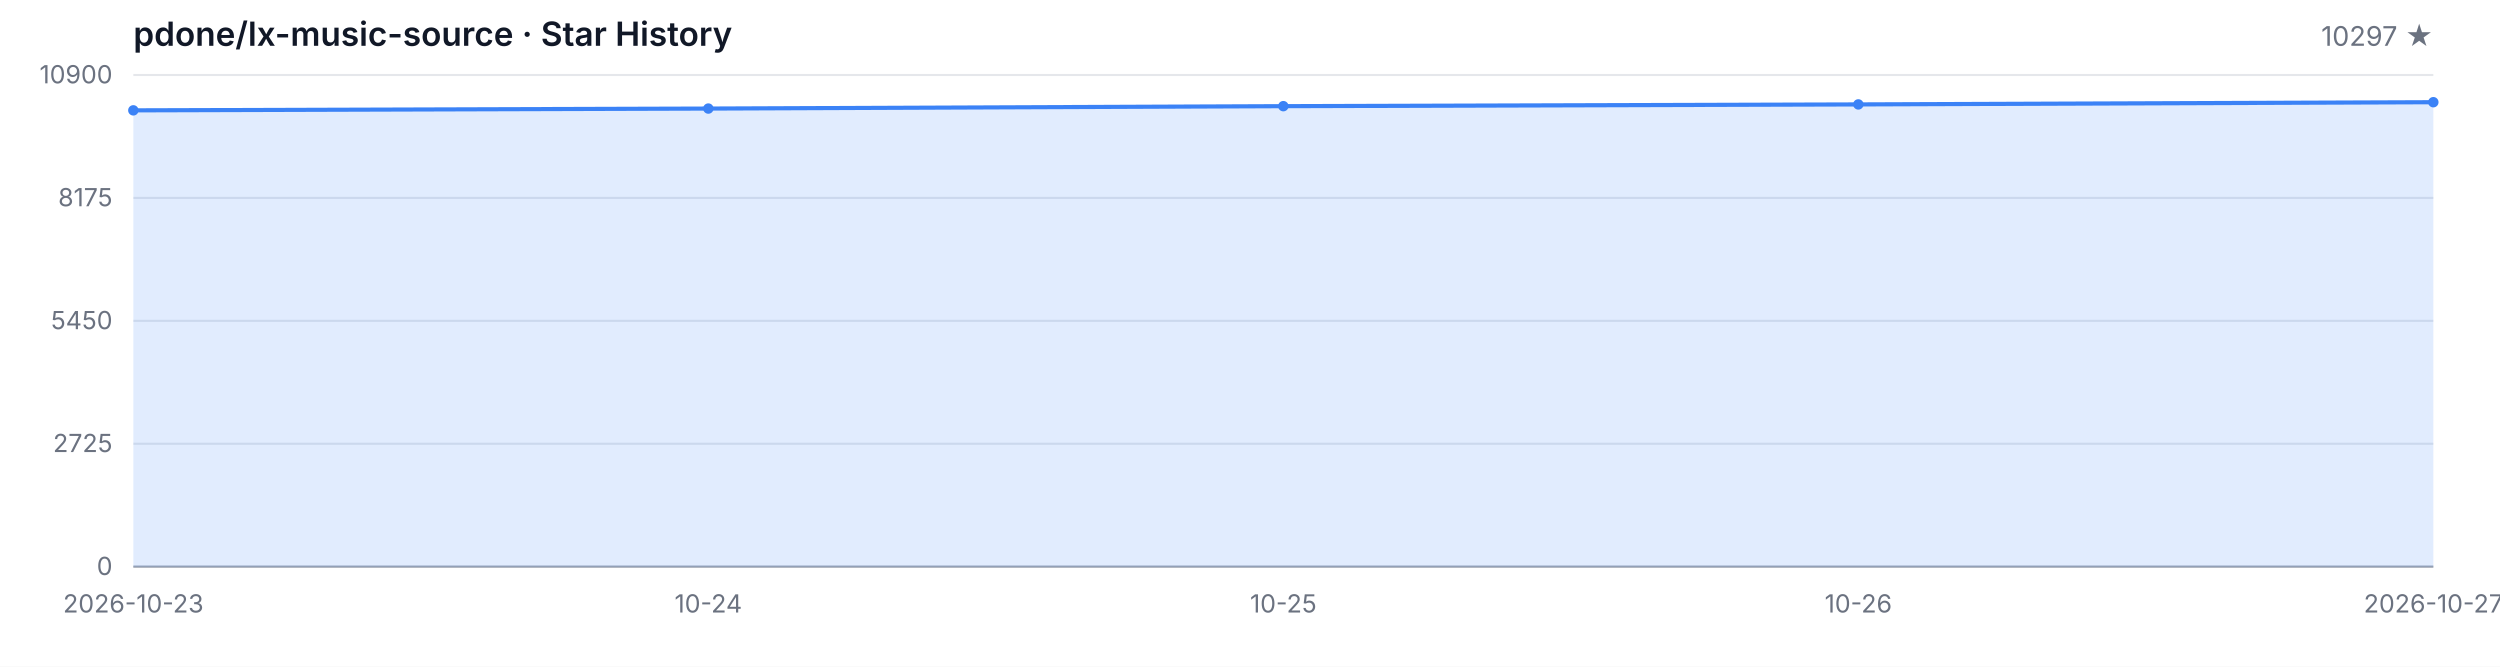
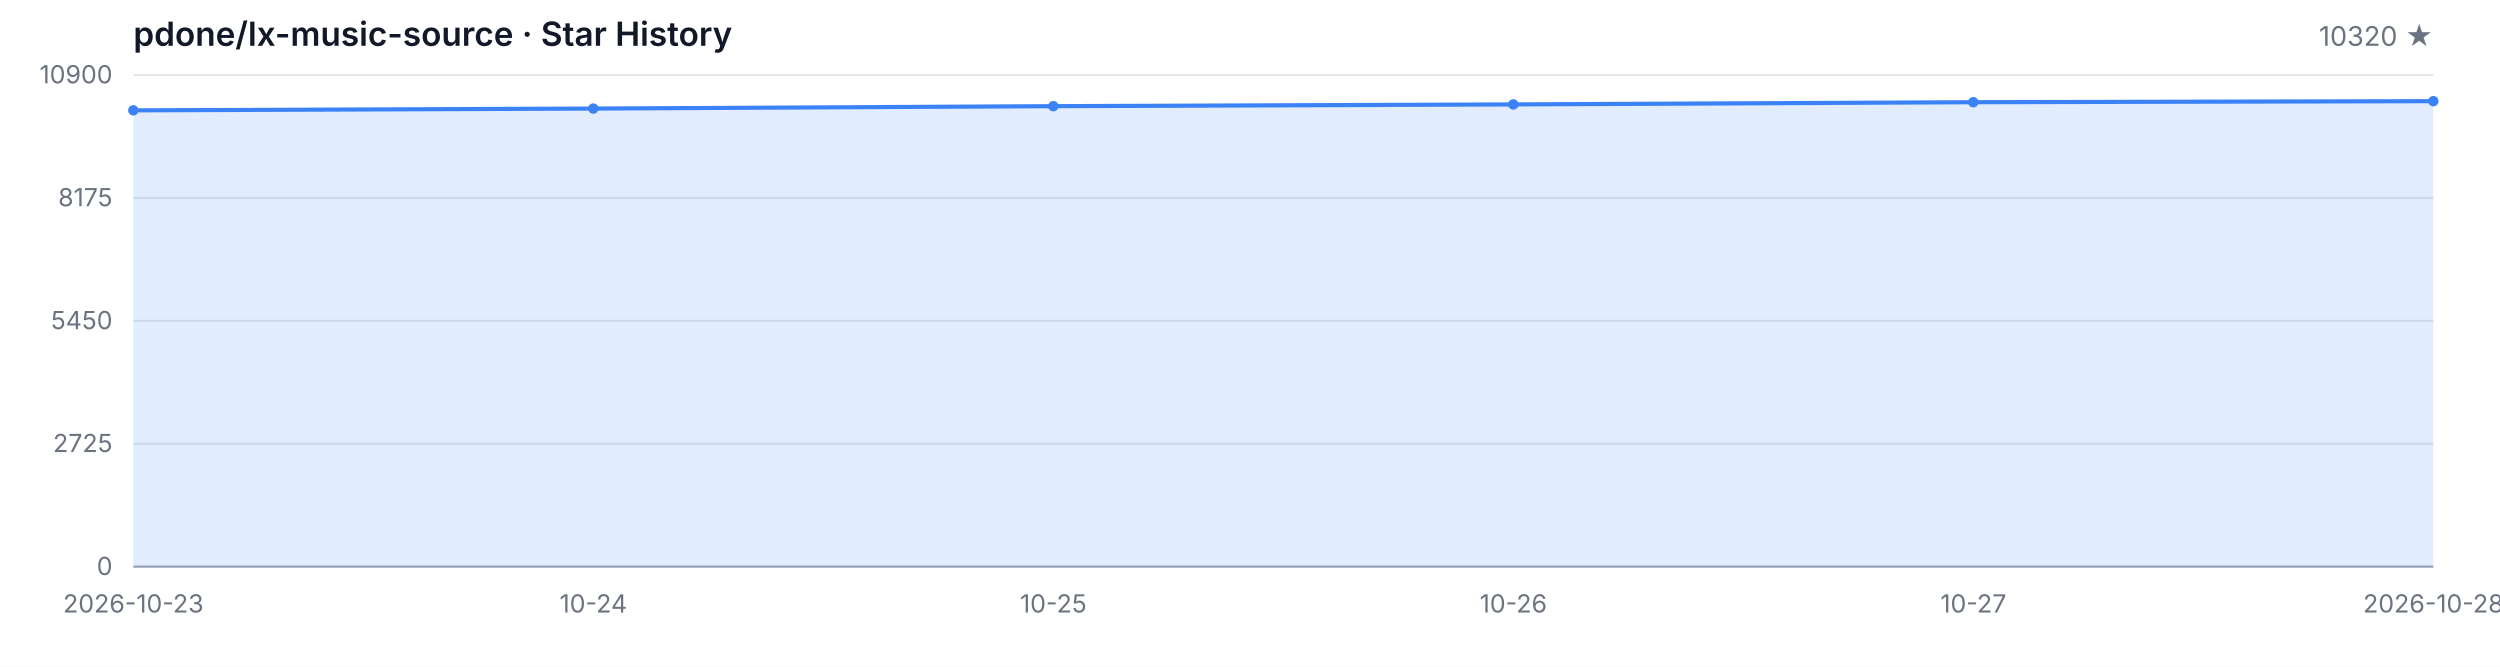
<svg xmlns="http://www.w3.org/2000/svg" width="1200" height="320" viewBox="0 0 1200 320" role="img" aria-label="Star History">
  <style>
  .bg { fill: #ffffff; }
  .grid { stroke: #e5e7eb; stroke-width: 1; }
  .axis { stroke: #9ca3af; stroke-width: 1; }
  .area { fill: rgba(59, 130, 246, 0.15); }
  .line { fill: none; stroke: #3b82f6; stroke-width: 2; stroke-linejoin: round; stroke-linecap: round; }
  .dot { fill: #3b82f6; }
  .tlabel { fill: #6b7280; font-family: -apple-system, BlinkMacSystemFont, 'Segoe UI', sans-serif; font-size: 12px; }
  .title { fill: #111827; font-family: -apple-system, BlinkMacSystemFont, 'Segoe UI', sans-serif; font-size: 16px; font-weight: 600; }
  .subtitle { fill: #6b7280; font-family: -apple-system, BlinkMacSystemFont, 'Segoe UI', sans-serif; font-size: 13px; }
  @media (prefers-color-scheme: dark) {
    .bg { fill: #0d1117; }
    .grid { stroke: #21262d; }
    .axis { stroke: #484f58; }
    .area { fill: rgba(58, 132, 255, 0.18); }
    .line { stroke: #58a6ff; }
    .dot { fill: #58a6ff; }
    .tlabel { fill: #8b949e; }
    .title { fill: #c9d1d9; }
    .subtitle { fill: #8b949e; }
  }
</style>
  <rect class="bg" width="1200" height="320" />
  <text class="title" x="64" y="22">pdone/lx-music-source · Star History</text>
-   <text class="subtitle" x="1168" y="22" text-anchor="end">10297 ★</text>
+   <text class="subtitle" x="1168" y="22" text-anchor="end">10320 ★</text>
  <line class="grid" x1="64" y1="272.00" x2="1168" y2="272.00" />
  <line class="grid" x1="64" y1="213.00" x2="1168" y2="213.00" />
  <line class="grid" x1="64" y1="154.00" x2="1168" y2="154.00" />
  <line class="grid" x1="64" y1="95.00" x2="1168" y2="95.00" />
  <line class="grid" x1="64" y1="36.00" x2="1168" y2="36.00" />
  <text class="tlabel" x="54" y="276.00" text-anchor="end">0</text>
  <text class="tlabel" x="54" y="217.00" text-anchor="end">2725</text>
  <text class="tlabel" x="54" y="158.00" text-anchor="end">5450</text>
  <text class="tlabel" x="54" y="99.00" text-anchor="end">8175</text>
  <text class="tlabel" x="54" y="40.00" text-anchor="end">10900</text>
  <line class="axis" x1="64" y1="272" x2="1168" y2="272" />
-   <path class="area" d="M 64.00 272.00 L 64.00 52.97 L 340.00 52.11 L 616.00 50.96 L 892.00 50.12 L 1168.00 49.06 L 1168.00 272.00 Z" />
-   <path class="line" d="M 64.00 52.97 L 340.00 52.11 L 616.00 50.96 L 892.00 50.12 L 1168.00 49.06" />
+   <path class="area" d="M 64.00 272.00 L 64.00 52.97 L 284.80 52.11 L 505.60 50.96 L 726.40 50.12 L 947.20 49.06 L 1168.00 48.56 L 1168.00 272.00 Z" />
+   <path class="line" d="M 64.00 52.97 L 284.80 52.11 L 505.60 50.96 L 726.40 50.12 L 947.20 49.06 L 1168.00 48.56" />
  <circle class="dot" cx="64.00" cy="52.97" r="2.5" />
-   <circle class="dot" cx="340.00" cy="52.11" r="2.5" />
-   <circle class="dot" cx="616.00" cy="50.96" r="2.5" />
-   <circle class="dot" cx="892.00" cy="50.12" r="2.5" />
-   <circle class="dot" cx="1168.00" cy="49.06" r="2.5" />
+   <circle class="dot" cx="284.80" cy="52.11" r="2.5" />
+   <circle class="dot" cx="505.60" cy="50.96" r="2.5" />
+   <circle class="dot" cx="726.40" cy="50.12" r="2.5" />
+   <circle class="dot" cx="947.20" cy="49.06" r="2.5" />
+   <circle class="dot" cx="1168.00" cy="48.56" r="2.5" />
  <text class="tlabel" x="64.00" y="294" text-anchor="middle">2026-10-23</text>
-   <text class="tlabel" x="340.00" y="294" text-anchor="middle">10-24</text>
-   <text class="tlabel" x="616.00" y="294" text-anchor="middle">10-25</text>
-   <text class="tlabel" x="892.00" y="294" text-anchor="middle">10-26</text>
-   <text class="tlabel" x="1168.00" y="294" text-anchor="middle">2026-10-27</text>
+   <text class="tlabel" x="284.80" y="294" text-anchor="middle">10-24</text>
+   <text class="tlabel" x="505.60" y="294" text-anchor="middle">10-25</text>
+   <text class="tlabel" x="726.40" y="294" text-anchor="middle">10-26</text>
+   <text class="tlabel" x="947.20" y="294" text-anchor="middle">10-27</text>
+   <text class="tlabel" x="1168.00" y="294" text-anchor="middle">2026-10-28</text>
</svg>
